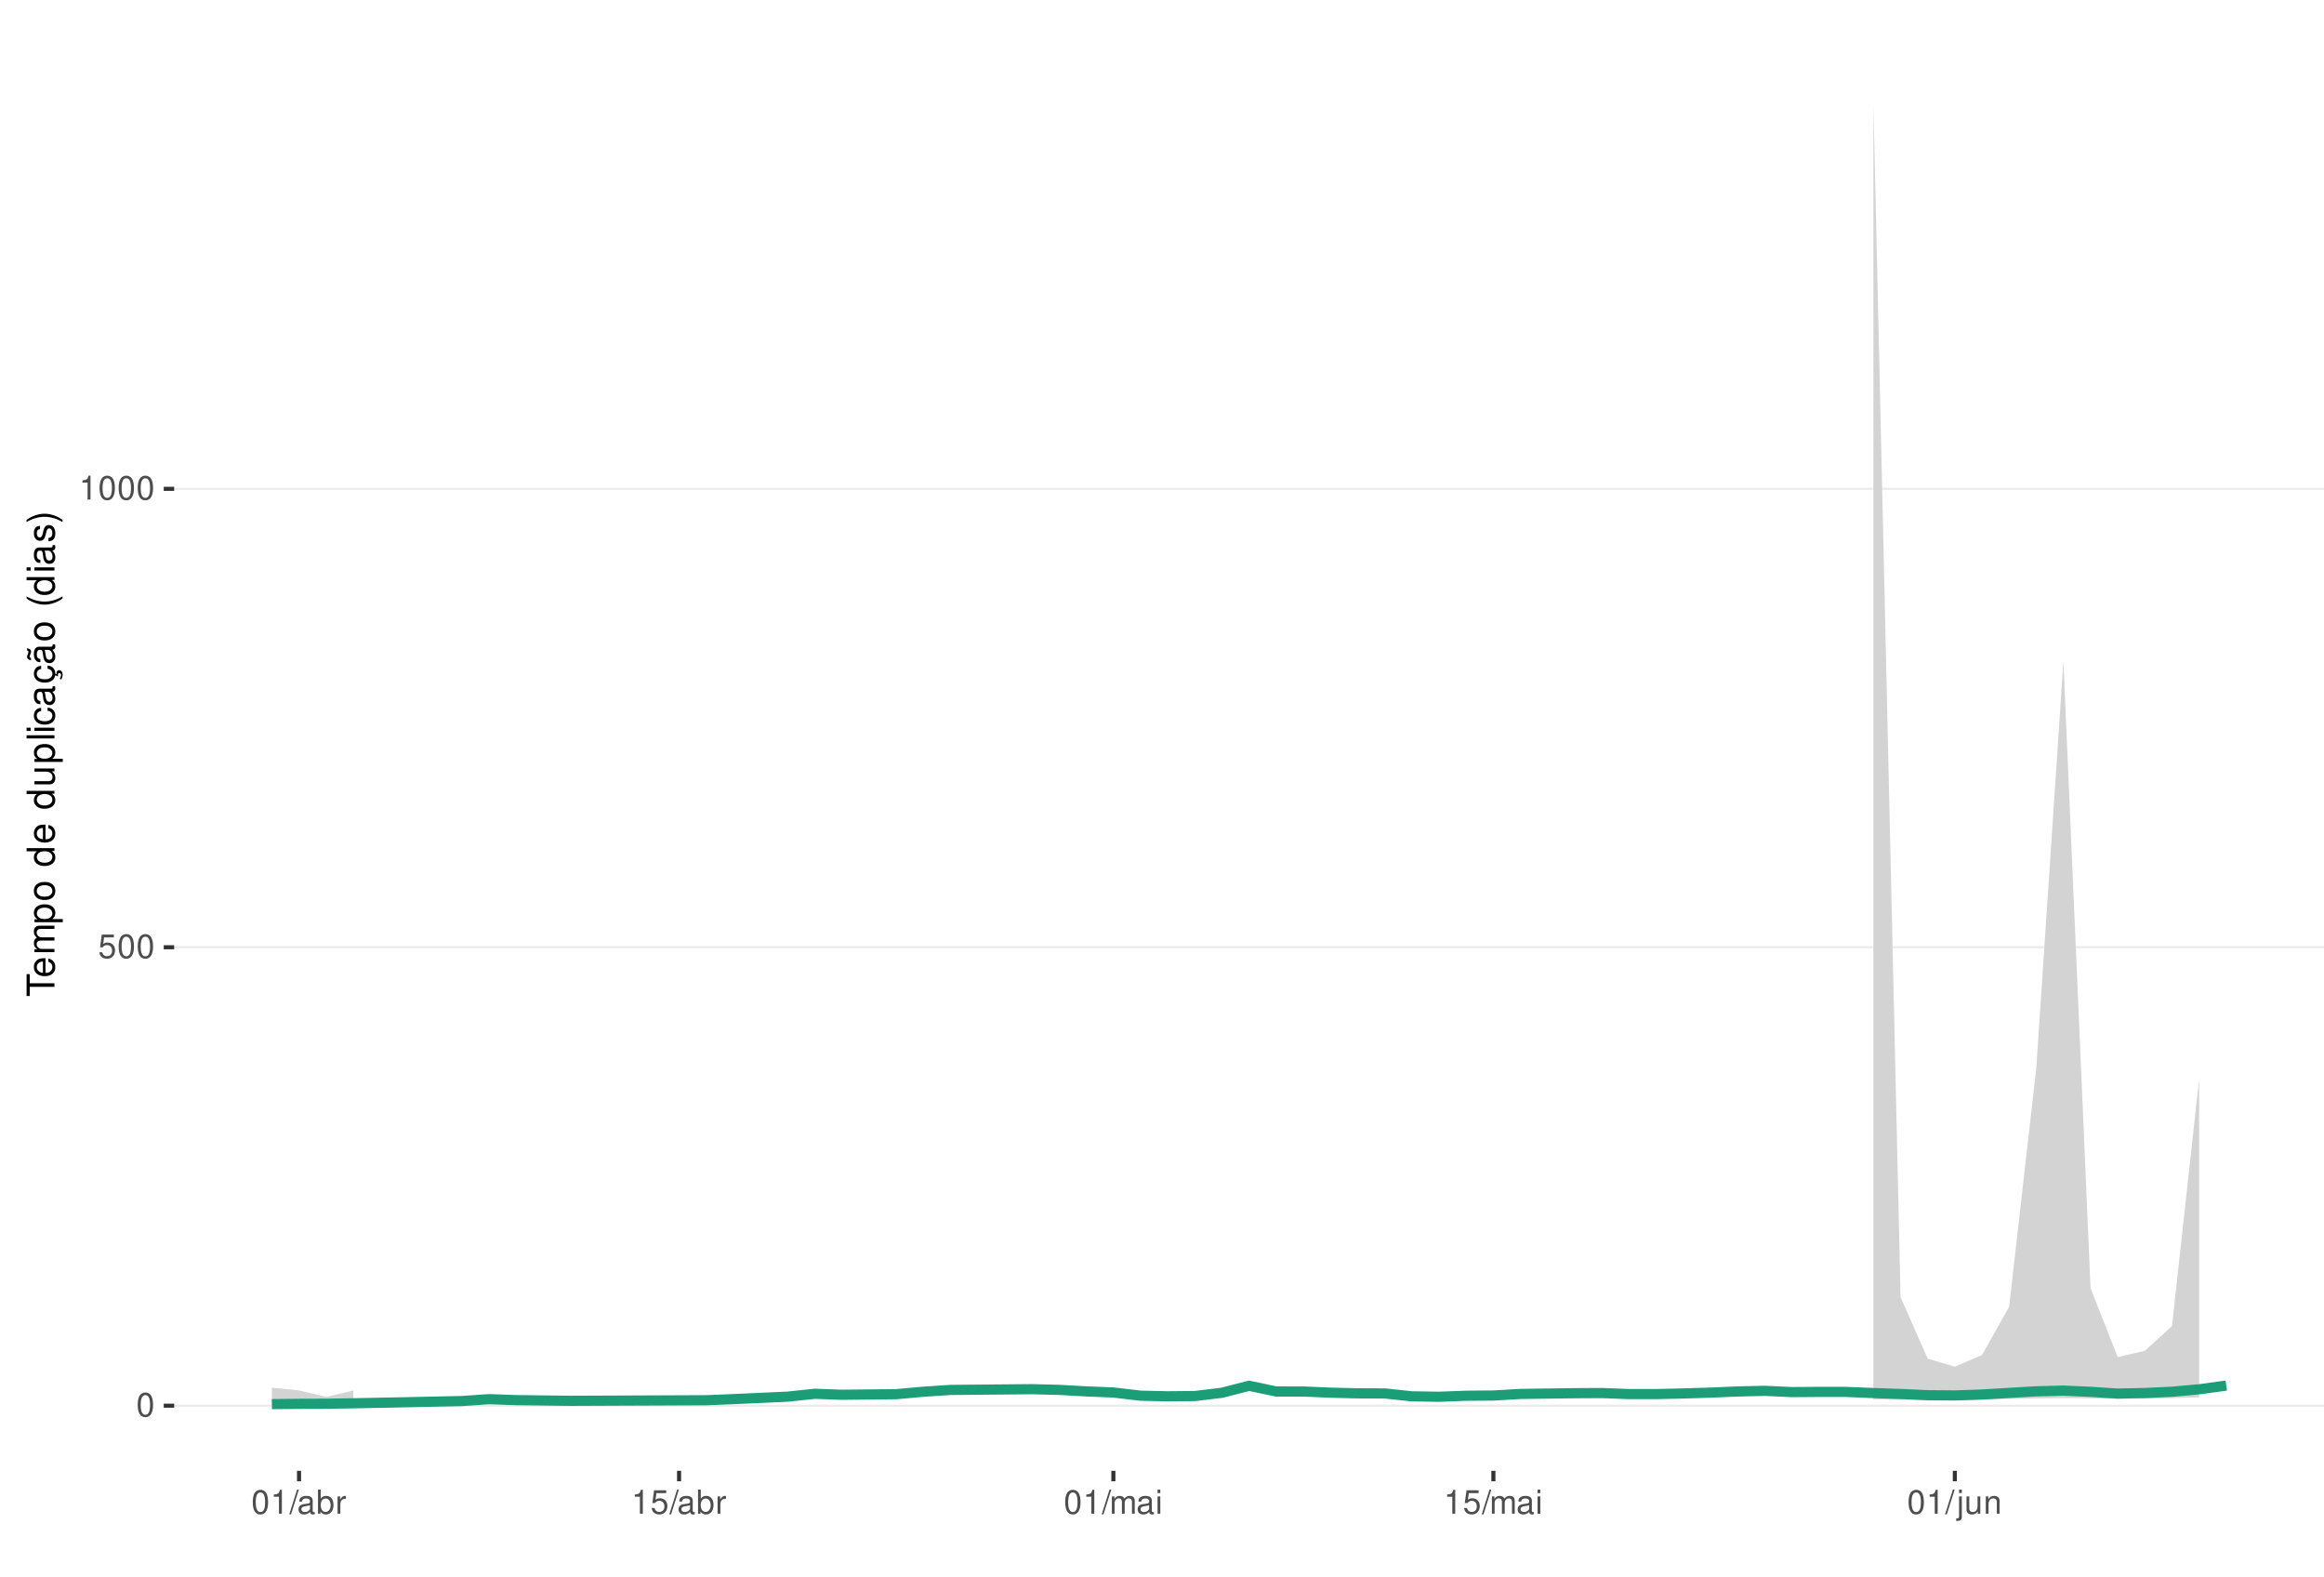
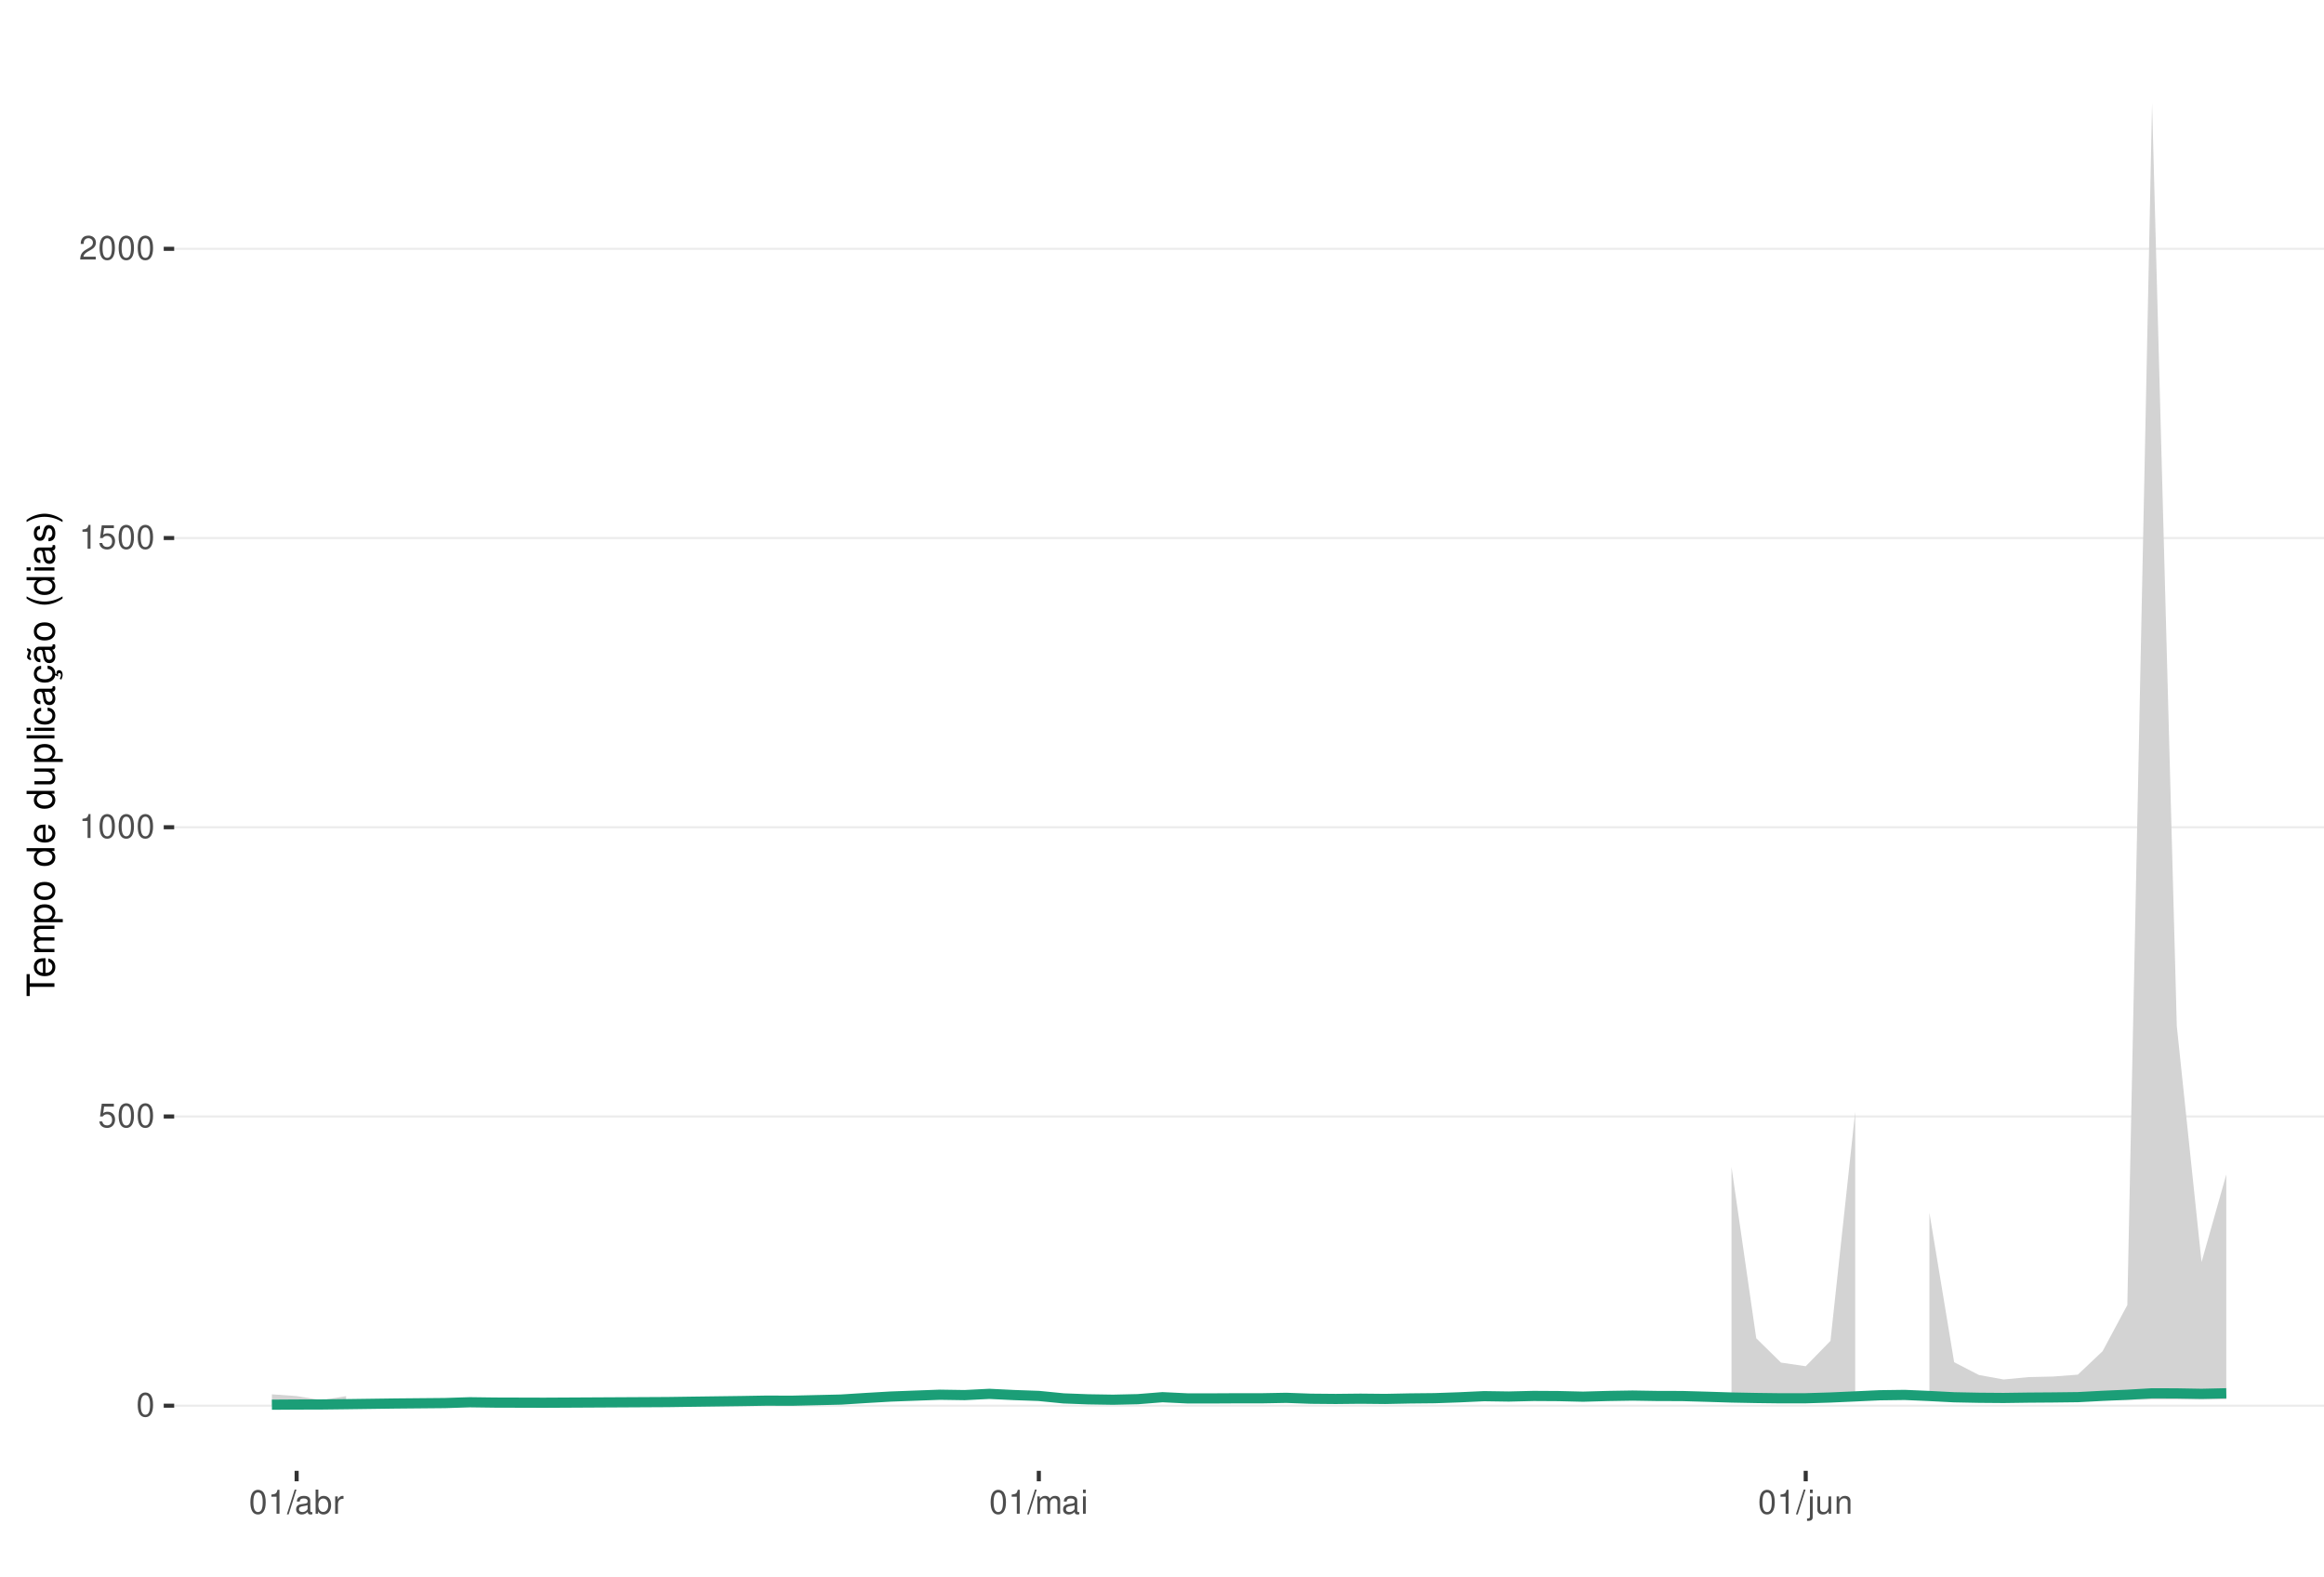
<svg xmlns="http://www.w3.org/2000/svg" xmlns:xlink="http://www.w3.org/1999/xlink" width="609pt" height="413pt" viewBox="0 0 609 413" version="1.1">
  <defs>
    <g>
      <symbol overflow="visible" id="glyph0-0">
        <path style="stroke:none;" d="" />
      </symbol>
      <symbol overflow="visible" id="glyph0-1">
        <path style="stroke:none;" d="M 2.375 -6.266 C 1.812 -6.266 1.297 -6 0.969 -5.578 C 0.578 -5.016 0.375 -4.188 0.375 -3.031 C 0.375 -0.922 1.062 0.203 2.375 0.203 C 3.672 0.203 4.391 -0.922 4.391 -2.984 C 4.391 -4.188 4.203 -5 3.797 -5.578 C 3.469 -6 2.953 -6.266 2.375 -6.266 Z M 2.375 -5.578 C 3.203 -5.578 3.609 -4.75 3.609 -3.047 C 3.609 -1.266 3.219 -0.438 2.359 -0.438 C 1.562 -0.438 1.156 -1.297 1.156 -3.016 C 1.156 -4.75 1.562 -5.578 2.375 -5.578 Z M 2.375 -5.578 " />
      </symbol>
      <symbol overflow="visible" id="glyph0-2">
        <path style="stroke:none;" d="M 4.125 -6.141 L 0.953 -6.141 L 0.5 -2.797 L 1.188 -2.797 C 1.547 -3.219 1.844 -3.375 2.328 -3.375 C 3.156 -3.375 3.656 -2.797 3.656 -1.891 C 3.656 -1.016 3.156 -0.469 2.312 -0.469 C 1.656 -0.469 1.25 -0.812 1.062 -1.5 L 0.297 -1.5 C 0.406 -1 0.5 -0.766 0.672 -0.531 C 1.016 -0.062 1.641 0.203 2.344 0.203 C 3.578 0.203 4.438 -0.703 4.438 -2 C 4.438 -3.219 3.641 -4.047 2.453 -4.047 C 2.031 -4.047 1.672 -3.938 1.328 -3.672 L 1.562 -5.391 L 4.125 -5.391 Z M 4.125 -6.141 " />
      </symbol>
      <symbol overflow="visible" id="glyph0-3">
        <path style="stroke:none;" d="M 2.234 -4.453 L 2.234 0 L 3 0 L 3 -6.266 L 2.5 -6.266 C 2.234 -5.297 2.062 -5.172 0.891 -5.016 L 0.891 -4.453 Z M 2.234 -4.453 " />
      </symbol>
      <symbol overflow="visible" id="glyph0-4">
+         <path style="stroke:none;" d="M 4.375 -0.75 L 1.156 -0.75 C 1.234 -1.266 1.5 -1.594 2.266 -2.062 L 3.125 -2.547 C 3.984 -3.016 4.422 -3.656 4.422 -4.438 C 4.422 -4.953 4.219 -5.438 3.859 -5.781 C 3.484 -6.109 3.031 -6.266 2.453 -6.266 C 1.672 -6.266 1.094 -5.984 0.766 -5.438 C 0.547 -5.109 0.453 -4.719 0.438 -4.094 L 1.188 -4.094 C 1.219 -4.516 1.266 -4.766 1.375 -4.984 C 1.578 -5.359 1.969 -5.594 2.438 -5.594 C 3.125 -5.594 3.641 -5.094 3.641 -4.422 C 3.641 -3.906 3.359 -3.484 2.812 -3.172 L 2.016 -2.703 C 0.734 -1.969 0.359 -1.375 0.297 -0.016 L 4.375 -0.016 Z M 4.375 -0.75 " />
+       </symbol>
+       <symbol overflow="visible" id="glyph0-5">
        <path style="stroke:none;" d="M 1.984 -6.312 L -0.062 0.172 L 0.406 0.172 L 2.453 -6.312 Z M 1.984 -6.312 " />
      </symbol>
-       <symbol overflow="visible" id="glyph0-5">
+       <symbol overflow="visible" id="glyph0-6">
        <path style="stroke:none;" d="M 4.625 -0.422 C 4.547 -0.406 4.516 -0.406 4.469 -0.406 C 4.219 -0.406 4.078 -0.531 4.078 -0.766 L 4.078 -3.422 C 4.078 -4.234 3.5 -4.672 2.375 -4.672 C 1.719 -4.672 1.188 -4.469 0.875 -4.141 C 0.672 -3.906 0.578 -3.641 0.562 -3.188 L 1.297 -3.188 C 1.344 -3.75 1.672 -4 2.359 -4 C 3.016 -4 3.375 -3.75 3.375 -3.328 L 3.375 -3.141 C 3.359 -2.828 3.203 -2.703 2.609 -2.625 C 1.594 -2.5 1.438 -2.469 1.156 -2.359 C 0.625 -2.125 0.359 -1.734 0.359 -1.141 C 0.359 -0.312 0.938 0.203 1.859 0.203 C 2.422 0.203 2.875 0 3.391 -0.469 C 3.438 0 3.672 0.203 4.141 0.203 C 4.297 0.203 4.391 0.188 4.625 0.125 Z M 3.375 -1.422 C 3.375 -1.188 3.297 -1.031 3.078 -0.844 C 2.781 -0.578 2.438 -0.438 2.016 -0.438 C 1.453 -0.438 1.109 -0.703 1.109 -1.156 C 1.109 -1.641 1.422 -1.875 2.203 -1.984 C 2.984 -2.094 3.125 -2.125 3.375 -2.234 Z M 3.375 -1.422 " />
      </symbol>
-       <symbol overflow="visible" id="glyph0-6">
+       <symbol overflow="visible" id="glyph0-7">
        <path style="stroke:none;" d="M 0.469 -6.312 L 0.469 0 L 1.109 0 L 1.109 -0.578 C 1.469 -0.047 1.922 0.203 2.547 0.203 C 3.75 0.203 4.531 -0.781 4.531 -2.281 C 4.531 -3.75 3.797 -4.672 2.594 -4.672 C 1.969 -4.672 1.531 -4.438 1.188 -3.922 L 1.188 -6.312 Z M 2.453 -3.984 C 3.25 -3.984 3.781 -3.297 3.781 -2.203 C 3.781 -1.172 3.234 -0.469 2.453 -0.469 C 1.672 -0.469 1.188 -1.172 1.188 -2.234 C 1.188 -3.297 1.672 -3.984 2.453 -3.984 Z M 2.453 -3.984 " />
      </symbol>
-       <symbol overflow="visible" id="glyph0-7">
+       <symbol overflow="visible" id="glyph0-8">
        <path style="stroke:none;" d="M 0.594 -4.531 L 0.594 0 L 1.328 0 L 1.328 -2.359 C 1.328 -3.438 1.781 -3.938 2.781 -3.906 L 2.781 -4.641 C 2.656 -4.656 2.594 -4.672 2.5 -4.672 C 2.031 -4.672 1.672 -4.391 1.266 -3.719 L 1.266 -4.531 Z M 0.594 -4.531 " />
      </symbol>
-       <symbol overflow="visible" id="glyph0-8">
+       <symbol overflow="visible" id="glyph0-9">
        <path style="stroke:none;" d="M 0.609 -4.531 L 0.609 0 L 1.328 0 L 1.328 -2.844 C 1.328 -3.5 1.812 -4.031 2.391 -4.031 C 2.938 -4.031 3.234 -3.703 3.234 -3.125 L 3.234 0 L 3.969 0 L 3.969 -2.844 C 3.969 -3.5 4.438 -4.031 5.031 -4.031 C 5.562 -4.031 5.875 -3.703 5.875 -3.125 L 5.875 0 L 6.594 0 L 6.594 -3.406 C 6.594 -4.219 6.125 -4.672 5.281 -4.672 C 4.672 -4.672 4.312 -4.484 3.891 -3.969 C 3.625 -4.453 3.25 -4.672 2.672 -4.672 C 2.062 -4.672 1.656 -4.438 1.266 -3.891 L 1.266 -4.531 Z M 0.609 -4.531 " />
      </symbol>
-       <symbol overflow="visible" id="glyph0-9">
+       <symbol overflow="visible" id="glyph0-10">
        <path style="stroke:none;" d="M 1.297 -4.531 L 0.578 -4.531 L 0.578 0 L 1.297 0 Z M 1.297 -6.312 L 0.578 -6.312 L 0.578 -5.406 L 1.297 -5.406 Z M 1.297 -6.312 " />
      </symbol>
-       <symbol overflow="visible" id="glyph0-10">
+       <symbol overflow="visible" id="glyph0-11">
        <path style="stroke:none;" d="M 0.609 -4.531 L 0.609 0.656 C 0.609 1.109 0.469 1.25 0.016 1.25 C -0.031 1.25 -0.062 1.25 -0.156 1.25 L -0.156 1.859 C -0.062 1.875 -0.031 1.891 0.094 1.891 C 0.906 1.891 1.328 1.562 1.328 0.938 L 1.328 -4.531 Z M 1.328 -6.312 L 0.609 -6.312 L 0.609 -5.406 L 1.328 -5.406 Z M 1.328 -6.312 " />
      </symbol>
-       <symbol overflow="visible" id="glyph0-11">
+       <symbol overflow="visible" id="glyph0-12">
        <path style="stroke:none;" d="M 4.172 0 L 4.172 -4.531 L 3.453 -4.531 L 3.453 -1.969 C 3.453 -1.031 2.969 -0.438 2.219 -0.438 C 1.641 -0.438 1.281 -0.781 1.281 -1.328 L 1.281 -4.531 L 0.562 -4.531 L 0.562 -1.031 C 0.562 -0.281 1.125 0.203 2.016 0.203 C 2.672 0.203 3.094 -0.031 3.516 -0.625 L 3.516 0 Z M 4.172 0 " />
      </symbol>
-       <symbol overflow="visible" id="glyph0-12">
+       <symbol overflow="visible" id="glyph0-13">
        <path style="stroke:none;" d="M 0.609 -4.531 L 0.609 0 L 1.328 0 L 1.328 -2.5 C 1.328 -3.422 1.812 -4.031 2.562 -4.031 C 3.141 -4.031 3.5 -3.688 3.5 -3.141 L 3.5 0 L 4.219 0 L 4.219 -3.422 C 4.219 -4.188 3.656 -4.672 2.781 -4.672 C 2.109 -4.672 1.672 -4.406 1.266 -3.781 L 1.266 -4.531 Z M 0.609 -4.531 " />
      </symbol>
      <symbol overflow="visible" id="glyph1-0">
        <path style="stroke:none;" d="" />
      </symbol>
      <symbol overflow="visible" id="glyph1-1">
        <path style="stroke:none;" d="M -6.469 -3.547 L -6.469 -5.938 L -7.297 -5.938 L -7.297 -0.203 L -6.469 -0.203 L -6.469 -2.609 L 0 -2.609 L 0 -3.547 Z M -6.469 -3.547 " />
      </symbol>
      <symbol overflow="visible" id="glyph1-2">
        <path style="stroke:none;" d="M -2.344 -5.125 C -3.141 -5.125 -3.625 -5.062 -4.016 -4.922 C -4.875 -4.578 -5.391 -3.781 -5.391 -2.797 C -5.391 -1.344 -4.281 -0.406 -2.547 -0.406 C -0.812 -0.406 0.234 -1.297 0.234 -2.781 C 0.234 -3.984 -0.453 -4.812 -1.594 -5.016 L -1.594 -4.188 C -0.906 -3.953 -0.547 -3.484 -0.547 -2.812 C -0.547 -2.281 -0.781 -1.828 -1.219 -1.547 C -1.516 -1.344 -1.812 -1.281 -2.344 -1.266 Z M -3.016 -1.297 C -3.984 -1.359 -4.625 -1.953 -4.625 -2.797 C -4.625 -3.641 -3.953 -4.234 -3.016 -4.234 Z M -3.016 -1.297 " />
      </symbol>
      <symbol overflow="visible" id="glyph1-3">
        <path style="stroke:none;" d="M -5.234 -0.703 L 0 -0.703 L 0 -1.547 L -3.297 -1.547 C -4.047 -1.547 -4.656 -2.094 -4.656 -2.766 C -4.656 -3.391 -4.281 -3.734 -3.609 -3.734 L 0 -3.734 L 0 -4.578 L -3.297 -4.578 C -4.047 -4.578 -4.656 -5.125 -4.656 -5.812 C -4.656 -6.422 -4.266 -6.781 -3.609 -6.781 L 0 -6.781 L 0 -7.625 L -3.938 -7.625 C -4.875 -7.625 -5.391 -7.078 -5.391 -6.094 C -5.391 -5.406 -5.188 -4.984 -4.594 -4.484 C -5.156 -4.188 -5.391 -3.766 -5.391 -3.078 C -5.391 -2.375 -5.125 -1.906 -4.5 -1.469 L -5.234 -1.469 Z M -5.234 -0.703 " />
      </symbol>
      <symbol overflow="visible" id="glyph1-4">
        <path style="stroke:none;" d="M 2.188 -0.547 L 2.188 -1.375 L -0.547 -1.375 C -0.016 -1.812 0.234 -2.312 0.234 -2.984 C 0.234 -4.344 -0.859 -5.234 -2.531 -5.234 C -4.297 -5.234 -5.391 -4.375 -5.391 -2.984 C -5.391 -2.266 -5.062 -1.703 -4.453 -1.312 L -5.234 -1.312 L -5.234 -0.547 Z M -4.609 -2.844 C -4.609 -3.766 -3.797 -4.359 -2.547 -4.359 C -1.359 -4.359 -0.547 -3.75 -0.547 -2.844 C -0.547 -1.953 -1.344 -1.375 -2.578 -1.375 C -3.812 -1.375 -4.609 -1.953 -4.609 -2.844 Z M -4.609 -2.844 " />
      </symbol>
      <symbol overflow="visible" id="glyph1-5">
        <path style="stroke:none;" d="M -5.391 -2.719 C -5.391 -1.234 -4.344 -0.359 -2.578 -0.359 C -0.812 -0.359 0.234 -1.234 0.234 -2.734 C 0.234 -4.203 -0.812 -5.094 -2.547 -5.094 C -4.359 -5.094 -5.391 -4.234 -5.391 -2.719 Z M -4.625 -2.734 C -4.625 -3.672 -3.844 -4.234 -2.547 -4.234 C -1.312 -4.234 -0.547 -3.656 -0.547 -2.734 C -0.547 -1.797 -1.312 -1.234 -2.578 -1.234 C -3.844 -1.234 -4.625 -1.797 -4.625 -2.734 Z M -4.625 -2.734 " />
      </symbol>
      <symbol overflow="visible" id="glyph1-6">
        <path style="stroke:none;" d="" />
      </symbol>
      <symbol overflow="visible" id="glyph1-7">
        <path style="stroke:none;" d="M -7.297 -4.953 L -7.297 -4.125 L -4.578 -4.125 C -5.109 -3.766 -5.391 -3.203 -5.391 -2.516 C -5.391 -1.156 -4.297 -0.266 -2.625 -0.266 C -0.859 -0.266 0.234 -1.125 0.234 -2.547 C 0.234 -3.266 -0.047 -3.766 -0.688 -4.203 L 0 -4.203 L 0 -4.953 Z M -4.609 -2.656 C -4.609 -3.547 -3.812 -4.125 -2.562 -4.125 C -1.344 -4.125 -0.547 -3.547 -0.547 -2.656 C -0.547 -1.734 -1.359 -1.125 -2.578 -1.125 C -3.797 -1.125 -4.609 -1.734 -4.609 -2.656 Z M -4.609 -2.656 " />
      </symbol>
      <symbol overflow="visible" id="glyph1-8">
        <path style="stroke:none;" d="M 0 -4.812 L -5.234 -4.812 L -5.234 -3.984 L -2.266 -3.984 C -1.203 -3.984 -0.5 -3.438 -0.5 -2.562 C -0.5 -1.906 -0.906 -1.484 -1.531 -1.484 L -5.234 -1.484 L -5.234 -0.656 L -1.203 -0.656 C -0.328 -0.656 0.234 -1.297 0.234 -2.312 C 0.234 -3.094 -0.047 -3.578 -0.734 -4.062 L 0 -4.062 Z M 0 -4.812 " />
      </symbol>
      <symbol overflow="visible" id="glyph1-9">
        <path style="stroke:none;" d="M -7.297 -1.516 L -7.297 -0.688 L 0 -0.688 L 0 -1.516 Z M -7.297 -1.516 " />
      </symbol>
      <symbol overflow="visible" id="glyph1-10">
        <path style="stroke:none;" d="M -5.234 -1.5 L -5.234 -0.672 L 0 -0.672 L 0 -1.5 Z M -7.297 -1.5 L -7.297 -0.656 L -6.234 -0.656 L -6.234 -1.5 Z M -7.297 -1.5 " />
      </symbol>
      <symbol overflow="visible" id="glyph1-11">
        <path style="stroke:none;" d="M -3.484 -4.703 C -3.984 -4.672 -4.312 -4.562 -4.609 -4.359 C -5.094 -4 -5.391 -3.375 -5.391 -2.641 C -5.391 -1.219 -4.266 -0.312 -2.531 -0.312 C -0.844 -0.312 0.234 -1.203 0.234 -2.625 C 0.234 -3.875 -0.516 -4.672 -1.797 -4.766 L -1.797 -3.938 C -0.953 -3.797 -0.547 -3.359 -0.547 -2.656 C -0.547 -1.734 -1.297 -1.188 -2.531 -1.188 C -3.844 -1.188 -4.625 -1.719 -4.625 -2.625 C -4.625 -3.328 -4.203 -3.766 -3.484 -3.875 Z M -3.484 -4.703 " />
      </symbol>
      <symbol overflow="visible" id="glyph1-12">
        <path style="stroke:none;" d="M -0.484 -5.344 C -0.469 -5.266 -0.469 -5.219 -0.469 -5.172 C -0.469 -4.875 -0.625 -4.719 -0.875 -4.719 L -3.953 -4.719 C -4.891 -4.719 -5.391 -4.047 -5.391 -2.75 C -5.391 -1.984 -5.172 -1.375 -4.781 -1.016 C -4.516 -0.766 -4.203 -0.672 -3.688 -0.656 L -3.688 -1.484 C -4.328 -1.562 -4.625 -1.938 -4.625 -2.719 C -4.625 -3.484 -4.344 -3.891 -3.844 -3.891 L -3.625 -3.891 C -3.266 -3.875 -3.125 -3.703 -3.047 -3.016 C -2.891 -1.844 -2.844 -1.656 -2.719 -1.344 C -2.453 -0.734 -2 -0.422 -1.312 -0.422 C -0.375 -0.422 0.234 -1.078 0.234 -2.141 C 0.234 -2.797 0 -3.328 -0.547 -3.922 C 0 -3.984 0.234 -4.234 0.234 -4.781 C 0.234 -4.953 0.203 -5.062 0.141 -5.344 Z M -1.656 -3.891 C -1.375 -3.891 -1.203 -3.812 -0.969 -3.562 C -0.656 -3.219 -0.5 -2.812 -0.5 -2.312 C -0.5 -1.672 -0.812 -1.297 -1.344 -1.297 C -1.891 -1.297 -2.172 -1.656 -2.297 -2.547 C -2.422 -3.438 -2.453 -3.609 -2.594 -3.891 Z M -1.656 -3.891 " />
      </symbol>
      <symbol overflow="visible" id="glyph1-13">
        <path style="stroke:none;" d="M 0.234 -2.641 C 0.234 -3.875 -0.547 -4.703 -1.797 -4.766 L -1.797 -3.938 C -0.953 -3.797 -0.531 -3.359 -0.531 -2.656 C -0.531 -1.734 -1.281 -1.188 -2.516 -1.188 C -3.844 -1.188 -4.625 -1.719 -4.625 -2.625 C -4.625 -3.328 -4.203 -3.766 -3.484 -3.875 L -3.484 -4.703 C -3.984 -4.672 -4.312 -4.562 -4.609 -4.359 C -5.094 -4 -5.391 -3.375 -5.391 -2.641 C -5.391 -1.219 -4.266 -0.312 -2.531 -0.312 C -1.469 -0.312 -0.625 -0.672 -0.156 -1.312 C 0.047 -1.594 0.125 -1.812 0.203 -2.25 L 0.922 -1.938 L 0.984 -2.062 C 0.938 -2.188 0.906 -2.25 0.906 -2.375 C 0.906 -2.656 1.047 -2.828 1.281 -2.828 C 1.547 -2.828 1.734 -2.594 1.734 -2.297 C 1.734 -2.031 1.672 -1.844 1.438 -1.406 L 1.406 -1.312 L 1.812 -1.094 C 2.078 -1.75 2.141 -1.953 2.141 -2.344 C 2.141 -3.109 1.781 -3.578 1.203 -3.578 C 0.781 -3.578 0.547 -3.297 0.547 -2.797 C 0.547 -2.703 0.547 -2.641 0.562 -2.516 Z M 0.234 -2.641 " />
      </symbol>
      <symbol overflow="visible" id="glyph1-14">
        <path style="stroke:none;" d="M -0.484 -5.344 C -0.469 -5.266 -0.469 -5.219 -0.469 -5.172 C -0.469 -4.875 -0.625 -4.719 -0.875 -4.719 L -3.953 -4.719 C -4.891 -4.719 -5.391 -4.047 -5.391 -2.75 C -5.391 -1.984 -5.172 -1.375 -4.781 -1.016 C -4.516 -0.766 -4.203 -0.672 -3.688 -0.656 L -3.688 -1.484 C -4.328 -1.562 -4.625 -1.938 -4.625 -2.719 C -4.625 -3.484 -4.344 -3.891 -3.844 -3.891 L -3.625 -3.891 C -3.266 -3.875 -3.125 -3.703 -3.047 -3.016 C -2.891 -1.844 -2.844 -1.656 -2.719 -1.344 C -2.453 -0.734 -2 -0.422 -1.312 -0.422 C -0.375 -0.422 0.234 -1.078 0.234 -2.141 C 0.234 -2.797 0 -3.328 -0.547 -3.922 C 0 -3.984 0.234 -4.234 0.234 -4.781 C 0.234 -4.953 0.203 -5.062 0.141 -5.344 Z M -1.656 -3.891 C -1.375 -3.891 -1.203 -3.812 -0.969 -3.562 C -0.656 -3.219 -0.5 -2.812 -0.5 -2.312 C -0.5 -1.672 -0.812 -1.297 -1.344 -1.297 C -1.891 -1.297 -2.172 -1.656 -2.297 -2.547 C -2.422 -3.438 -2.453 -3.609 -2.594 -3.891 Z M -7.172 -3.75 C -6.922 -3.672 -6.812 -3.547 -6.812 -3.375 C -6.812 -3.25 -6.875 -2.984 -6.984 -2.734 C -7.156 -2.312 -7.172 -2.25 -7.172 -2.047 C -7.172 -1.594 -6.797 -1.297 -6.141 -1.188 L -6.141 -1.766 C -6.375 -1.812 -6.5 -1.938 -6.5 -2.094 C -6.5 -2.203 -6.469 -2.344 -6.375 -2.578 C -6.156 -3.156 -6.125 -3.234 -6.125 -3.438 C -6.125 -3.922 -6.484 -4.219 -7.172 -4.312 Z M -7.172 -3.75 " />
      </symbol>
      <symbol overflow="visible" id="glyph1-15">
        <path style="stroke:none;" d="M -7.297 -2.359 C -5.984 -1.359 -4.156 -0.734 -2.594 -0.734 C -1.016 -0.734 0.812 -1.359 2.125 -2.359 L 2.125 -2.906 C 0.688 -2.031 -0.984 -1.547 -2.594 -1.547 C -4.188 -1.547 -5.875 -2.031 -7.297 -2.906 Z M -7.297 -2.359 " />
      </symbol>
      <symbol overflow="visible" id="glyph1-16">
        <path style="stroke:none;" d="M -3.781 -4.375 C -4.812 -4.375 -5.391 -3.688 -5.391 -2.484 C -5.391 -1.266 -4.766 -0.469 -3.797 -0.469 C -2.969 -0.469 -2.578 -0.891 -2.281 -2.125 L -2.094 -2.906 C -1.953 -3.484 -1.734 -3.719 -1.375 -3.719 C -0.875 -3.719 -0.547 -3.234 -0.547 -2.5 C -0.547 -2.047 -0.672 -1.672 -0.891 -1.453 C -1.047 -1.328 -1.188 -1.266 -1.562 -1.219 L -1.562 -0.344 C -0.344 -0.375 0.234 -1.062 0.234 -2.438 C 0.234 -3.75 -0.422 -4.594 -1.438 -4.594 C -2.203 -4.594 -2.641 -4.156 -2.891 -3.109 L -3.078 -2.312 C -3.234 -1.625 -3.453 -1.344 -3.828 -1.344 C -4.312 -1.344 -4.625 -1.766 -4.625 -2.453 C -4.625 -3.125 -4.328 -3.484 -3.781 -3.5 Z M -3.781 -4.375 " />
      </symbol>
      <symbol overflow="visible" id="glyph1-17">
        <path style="stroke:none;" d="M 2.125 -0.938 C 0.812 -1.938 -1.016 -2.562 -2.578 -2.562 C -4.156 -2.562 -5.984 -1.938 -7.297 -0.938 L -7.297 -0.375 C -5.859 -1.266 -4.188 -1.75 -2.578 -1.75 C -0.984 -1.75 0.703 -1.266 2.125 -0.375 Z M 2.125 -0.938 " />
      </symbol>
    </g>
    <clipPath id="clip1">
      <path d="M 45.645 9.961 L 609 9.961 L 609 385.328 L 45.645 385.328 Z M 45.645 9.961 " />
    </clipPath>
    <clipPath id="clip2">
      <path d="M 45.645 368 L 609 368 L 609 369 L 45.645 369 Z M 45.645 368 " />
    </clipPath>
    <clipPath id="clip3">
-       <path d="M 45.645 247 L 609 247 L 609 249 L 45.645 249 Z M 45.645 247 " />
+       <path d="M 45.645 292 L 609 292 L 609 293 L 45.645 293 Z M 45.645 292 " />
    </clipPath>
    <clipPath id="clip4">
-       <path d="M 45.645 127 L 609 127 L 609 129 L 45.645 129 Z M 45.645 127 " />
+       <path d="M 45.645 216 L 609 216 L 609 217 L 45.645 217 Z M 45.645 216 " />
+     </clipPath>
+     <clipPath id="clip5">
+       <path d="M 45.645 140 L 609 140 L 609 142 L 45.645 142 Z M 45.645 140 " />
+     </clipPath>
+     <clipPath id="clip6">
+       <path d="M 45.645 64 L 609 64 L 609 66 L 45.645 66 Z M 45.645 64 " />
    </clipPath>
  </defs>
  <g id="surface344">
    <rect x="0" y="0" width="609" height="413" style="fill:rgb(100%,100%,100%);fill-opacity:1;stroke:none;" />
    <rect x="0" y="0" width="609" height="413" style="fill:rgb(100%,100%,100%);fill-opacity:1;stroke:none;" />
    <path style="fill:none;stroke-width:1.067;stroke-linecap:round;stroke-linejoin:round;stroke:rgb(100%,100%,100%);stroke-opacity:1;stroke-miterlimit:10;" d="M 0 413 L 609 413 L 609 0 L 0 0 Z M 0 413 " />
    <g clip-path="url(#clip1)" clip-rule="nonzero">
      <path style=" stroke:none;fill-rule:nonzero;fill:rgb(100%,100%,100%);fill-opacity:1;" d="M 45.645 385.328 L 609 385.328 L 609 9.961 L 45.645 9.961 Z M 45.645 385.328 " />
    </g>
    <g clip-path="url(#clip2)" clip-rule="nonzero">
      <path style="fill:none;stroke-width:0.533;stroke-linecap:butt;stroke-linejoin:round;stroke:rgb(92.157%,92.157%,92.157%);stroke-opacity:1;stroke-miterlimit:10;" d="M 45.645 368.266 L 609 368.266 " />
    </g>
    <g clip-path="url(#clip3)" clip-rule="nonzero">
-       <path style="fill:none;stroke-width:0.533;stroke-linecap:butt;stroke-linejoin:round;stroke:rgb(92.157%,92.157%,92.157%);stroke-opacity:1;stroke-miterlimit:10;" d="M 45.645 248.168 L 609 248.168 " />
+       <path style="fill:none;stroke-width:0.533;stroke-linecap:butt;stroke-linejoin:round;stroke:rgb(92.157%,92.157%,92.157%);stroke-opacity:1;stroke-miterlimit:10;" d="M 45.645 292.496 L 609 292.496 " />
    </g>
    <g clip-path="url(#clip4)" clip-rule="nonzero">
-       <path style="fill:none;stroke-width:0.533;stroke-linecap:butt;stroke-linejoin:round;stroke:rgb(92.157%,92.157%,92.157%);stroke-opacity:1;stroke-miterlimit:10;" d="M 45.645 128.07 L 609 128.07 " />
-     </g>
-     <path style=" stroke:none;fill-rule:nonzero;fill:rgb(82.745%,82.745%,82.745%);fill-opacity:1;" d="M 71.254 363.539 L 78.363 364.266 L 85.477 365.953 L 92.59 364.293 L 92.59 367.93 L 85.477 367.988 L 78.363 368.02 L 71.254 368.062 Z M 71.254 363.539 " />
-     <path style=" stroke:none;fill-rule:nonzero;fill:rgb(82.745%,82.745%,82.745%);fill-opacity:1;" d="M 490.922 27.023 L 498.035 339.82 L 505.148 355.949 L 512.262 358.051 L 519.375 354.977 L 526.488 342.367 L 533.602 279.863 L 540.715 173.203 L 547.828 337.477 L 554.941 355.539 L 562.055 353.887 L 569.168 347.406 L 576.281 282.738 L 576.281 366.062 L 569.168 366.266 L 562.055 366.387 L 554.941 366.457 L 547.828 366.336 L 540.715 366.273 L 533.602 366.34 L 526.488 366.477 L 519.375 366.625 L 512.262 366.723 L 505.148 366.723 L 498.035 366.648 L 490.922 366.605 Z M 490.922 27.023 " />
-     <path style="fill:none;stroke-width:2.667;stroke-linecap:butt;stroke-linejoin:round;stroke:rgb(10.588%,61.961%,46.667%);stroke-opacity:1;stroke-miterlimit:10;" d="M 71.254 367.852 L 78.363 367.781 L 85.477 367.758 L 92.59 367.637 L 106.816 367.355 L 121.043 367.047 L 128.156 366.559 L 135.27 366.805 L 149.496 366.988 L 185.062 366.836 L 192.176 366.543 L 206.402 365.898 L 213.512 365.145 L 220.625 365.406 L 234.852 365.25 L 241.965 364.605 L 249.078 364.137 L 270.418 363.941 L 277.531 364.121 L 284.645 364.52 L 291.758 364.805 L 298.871 365.648 L 305.984 365.805 L 313.098 365.738 L 320.211 364.879 L 327.324 363.051 L 334.438 364.547 L 341.547 364.551 L 348.66 364.852 L 355.773 365.031 L 362.887 365.059 L 370 365.816 L 377.113 365.926 L 384.227 365.656 L 391.34 365.602 L 398.453 365.184 L 405.566 365.09 L 412.68 364.992 L 419.793 364.953 L 426.906 365.227 L 434.02 365.223 L 441.133 365.062 L 448.246 364.836 L 455.359 364.539 L 462.473 364.371 L 469.582 364.703 L 476.695 364.652 L 483.809 364.656 L 490.922 364.953 L 498.035 365.199 L 505.148 365.523 L 512.262 365.582 L 519.375 365.344 L 526.488 364.918 L 533.602 364.496 L 540.715 364.316 L 547.828 364.629 L 554.941 365.094 L 562.055 364.941 L 569.168 364.613 L 576.281 363.969 L 583.395 362.996 " />
+       <path style="fill:none;stroke-width:0.533;stroke-linecap:butt;stroke-linejoin:round;stroke:rgb(92.157%,92.157%,92.157%);stroke-opacity:1;stroke-miterlimit:10;" d="M 45.645 216.727 L 609 216.727 " />
+     </g>
+     <g clip-path="url(#clip5)" clip-rule="nonzero">
+       <path style="fill:none;stroke-width:0.533;stroke-linecap:butt;stroke-linejoin:round;stroke:rgb(92.157%,92.157%,92.157%);stroke-opacity:1;stroke-miterlimit:10;" d="M 45.645 140.957 L 609 140.957 " />
+     </g>
+     <g clip-path="url(#clip6)" clip-rule="nonzero">
+       <path style="fill:none;stroke-width:0.533;stroke-linecap:butt;stroke-linejoin:round;stroke:rgb(92.157%,92.157%,92.157%);stroke-opacity:1;stroke-miterlimit:10;" d="M 45.645 65.188 L 609 65.188 " />
+     </g>
+     <path style=" stroke:none;fill-rule:nonzero;fill:rgb(82.745%,82.745%,82.745%);fill-opacity:1;" d="M 71.254 365.285 L 77.734 365.742 L 84.219 366.809 L 90.699 365.758 L 90.699 368.055 L 84.219 368.09 L 77.734 368.109 L 71.254 368.137 Z M 71.254 365.285 " />
+     <path style=" stroke:none;fill-rule:nonzero;fill:rgb(82.745%,82.745%,82.745%);fill-opacity:1;" d="M 453.738 305.738 L 460.219 350.602 L 466.703 356.973 L 473.184 357.93 L 479.668 351.289 L 486.152 291.246 L 486.152 367.031 L 479.668 367.121 L 473.184 367.195 L 466.703 367.211 L 460.219 367.199 L 453.738 367.18 Z M 453.738 305.738 " />
+     <path style=" stroke:none;fill-rule:nonzero;fill:rgb(82.745%,82.745%,82.745%);fill-opacity:1;" d="M 505.598 317.723 L 512.082 356.879 L 518.566 360.223 L 525.047 361.395 L 531.531 360.777 L 538.012 360.625 L 544.496 360.133 L 550.98 353.988 L 557.461 341.902 L 563.945 27.023 L 570.426 268.805 L 576.91 330.648 L 583.395 307.684 L 583.395 366.594 L 576.91 366.648 L 570.426 366.629 L 563.945 366.637 L 557.461 366.75 L 550.98 366.848 L 544.496 366.969 L 538.012 367.008 L 531.531 367.039 L 525.047 367.078 L 518.566 367.074 L 512.082 367.047 L 505.598 366.965 Z M 505.598 317.723 " />
+     <path style="fill:none;stroke-width:2.667;stroke-linecap:butt;stroke-linejoin:round;stroke:rgb(10.588%,61.961%,46.667%);stroke-opacity:1;stroke-miterlimit:10;" d="M 71.254 368.004 L 77.734 367.961 L 84.219 367.945 L 90.699 367.867 L 103.668 367.691 L 116.633 367.574 L 123.113 367.367 L 129.598 367.453 L 142.562 367.492 L 174.977 367.316 L 181.461 367.223 L 194.426 367.051 L 200.906 366.941 L 207.391 366.965 L 220.355 366.664 L 226.84 366.254 L 233.32 365.875 L 246.289 365.391 L 252.77 365.492 L 259.254 365.164 L 265.734 365.48 L 272.219 365.711 L 278.703 366.352 L 285.184 366.598 L 291.668 366.703 L 298.148 366.555 L 304.633 366.039 L 311.117 366.352 L 317.598 366.359 L 324.082 366.324 L 330.562 366.328 L 337.047 366.207 L 343.531 366.441 L 350.012 366.5 L 356.496 366.43 L 362.977 366.496 L 369.461 366.363 L 375.945 366.297 L 382.426 366.07 L 388.91 365.77 L 395.391 365.867 L 401.875 365.711 L 408.359 365.75 L 414.84 365.906 L 421.324 365.723 L 427.805 365.617 L 434.289 365.723 L 440.77 365.738 L 447.254 365.922 L 453.738 366.125 L 460.219 366.25 L 466.703 366.332 L 473.184 366.32 L 479.668 366.121 L 486.152 365.832 L 492.633 365.531 L 499.117 365.445 L 505.598 365.727 L 512.082 366.062 L 518.566 366.191 L 525.047 366.242 L 531.531 366.152 L 538.012 366.105 L 544.496 366.027 L 550.98 365.684 L 557.461 365.402 L 563.945 365.02 L 570.426 365.043 L 576.91 365.16 L 583.395 365.012 " />
    <g style="fill:rgb(30.196%,30.196%,30.196%);fill-opacity:1;">
      <use xlink:href="#glyph0-1" x="35.715" y="371.071" />
    </g>
    <g style="fill:rgb(30.196%,30.196%,30.196%);fill-opacity:1;">
-       <use xlink:href="#glyph0-2" x="25.715" y="250.974" />
-       <use xlink:href="#glyph0-1" x="30.715" y="250.974" />
-       <use xlink:href="#glyph0-1" x="35.715" y="250.974" />
-     </g>
-     <g style="fill:rgb(30.196%,30.196%,30.196%);fill-opacity:1;">
-       <use xlink:href="#glyph0-3" x="20.715" y="130.876" />
-       <use xlink:href="#glyph0-1" x="25.715" y="130.876" />
-       <use xlink:href="#glyph0-1" x="30.715" y="130.876" />
-       <use xlink:href="#glyph0-1" x="35.715" y="130.876" />
+       <use xlink:href="#glyph0-2" x="25.715" y="295.302" />
+       <use xlink:href="#glyph0-1" x="30.715" y="295.302" />
+       <use xlink:href="#glyph0-1" x="35.715" y="295.302" />
+     </g>
+     <g style="fill:rgb(30.196%,30.196%,30.196%);fill-opacity:1;">
+       <use xlink:href="#glyph0-3" x="20.715" y="219.532" />
+       <use xlink:href="#glyph0-1" x="25.715" y="219.532" />
+       <use xlink:href="#glyph0-1" x="30.715" y="219.532" />
+       <use xlink:href="#glyph0-1" x="35.715" y="219.532" />
+     </g>
+     <g style="fill:rgb(30.196%,30.196%,30.196%);fill-opacity:1;">
+       <use xlink:href="#glyph0-3" x="20.715" y="143.763" />
+       <use xlink:href="#glyph0-2" x="25.715" y="143.763" />
+       <use xlink:href="#glyph0-1" x="30.715" y="143.763" />
+       <use xlink:href="#glyph0-1" x="35.715" y="143.763" />
+     </g>
+     <g style="fill:rgb(30.196%,30.196%,30.196%);fill-opacity:1;">
+       <use xlink:href="#glyph0-4" x="20.715" y="67.993" />
+       <use xlink:href="#glyph0-1" x="25.715" y="67.993" />
+       <use xlink:href="#glyph0-1" x="30.715" y="67.993" />
+       <use xlink:href="#glyph0-1" x="35.715" y="67.993" />
    </g>
    <path style="fill:none;stroke-width:1.067;stroke-linecap:butt;stroke-linejoin:round;stroke:rgb(20%,20%,20%);stroke-opacity:1;stroke-miterlimit:10;" d="M 42.906 368.266 L 45.645 368.266 " />
-     <path style="fill:none;stroke-width:1.067;stroke-linecap:butt;stroke-linejoin:round;stroke:rgb(20%,20%,20%);stroke-opacity:1;stroke-miterlimit:10;" d="M 42.906 248.168 L 45.645 248.168 " />
-     <path style="fill:none;stroke-width:1.067;stroke-linecap:butt;stroke-linejoin:round;stroke:rgb(20%,20%,20%);stroke-opacity:1;stroke-miterlimit:10;" d="M 42.906 128.07 L 45.645 128.07 " />
-     <path style="fill:none;stroke-width:1.067;stroke-linecap:butt;stroke-linejoin:round;stroke:rgb(20%,20%,20%);stroke-opacity:1;stroke-miterlimit:10;" d="M 78.363 388.07 L 78.363 385.328 " />
-     <path style="fill:none;stroke-width:1.067;stroke-linecap:butt;stroke-linejoin:round;stroke:rgb(20%,20%,20%);stroke-opacity:1;stroke-miterlimit:10;" d="M 177.949 388.07 L 177.949 385.328 " />
-     <path style="fill:none;stroke-width:1.067;stroke-linecap:butt;stroke-linejoin:round;stroke:rgb(20%,20%,20%);stroke-opacity:1;stroke-miterlimit:10;" d="M 291.758 388.07 L 291.758 385.328 " />
-     <path style="fill:none;stroke-width:1.067;stroke-linecap:butt;stroke-linejoin:round;stroke:rgb(20%,20%,20%);stroke-opacity:1;stroke-miterlimit:10;" d="M 391.34 388.07 L 391.34 385.328 " />
-     <path style="fill:none;stroke-width:1.067;stroke-linecap:butt;stroke-linejoin:round;stroke:rgb(20%,20%,20%);stroke-opacity:1;stroke-miterlimit:10;" d="M 512.262 388.07 L 512.262 385.328 " />
-     <g style="fill:rgb(30.196%,30.196%,30.196%);fill-opacity:1;">
-       <use xlink:href="#glyph0-1" x="65.863" y="396.567" />
-       <use xlink:href="#glyph0-3" x="70.863" y="396.567" />
-       <use xlink:href="#glyph0-4" x="75.863" y="396.567" />
-       <use xlink:href="#glyph0-5" x="77.863" y="396.567" />
-       <use xlink:href="#glyph0-6" x="82.863" y="396.567" />
-       <use xlink:href="#glyph0-7" x="87.863" y="396.567" />
-     </g>
-     <g style="fill:rgb(30.196%,30.196%,30.196%);fill-opacity:1;">
-       <use xlink:href="#glyph0-3" x="165.449" y="396.567" />
-       <use xlink:href="#glyph0-2" x="170.449" y="396.567" />
-       <use xlink:href="#glyph0-4" x="175.449" y="396.567" />
-       <use xlink:href="#glyph0-5" x="177.449" y="396.567" />
-       <use xlink:href="#glyph0-6" x="182.449" y="396.567" />
-       <use xlink:href="#glyph0-7" x="187.449" y="396.567" />
-     </g>
-     <g style="fill:rgb(30.196%,30.196%,30.196%);fill-opacity:1;">
-       <use xlink:href="#glyph0-1" x="278.758" y="396.567" />
-       <use xlink:href="#glyph0-3" x="283.758" y="396.567" />
-       <use xlink:href="#glyph0-4" x="288.758" y="396.567" />
-       <use xlink:href="#glyph0-8" x="290.758" y="396.567" />
-       <use xlink:href="#glyph0-5" x="297.758" y="396.567" />
-       <use xlink:href="#glyph0-9" x="302.758" y="396.567" />
-     </g>
-     <g style="fill:rgb(30.196%,30.196%,30.196%);fill-opacity:1;">
-       <use xlink:href="#glyph0-3" x="378.34" y="396.567" />
-       <use xlink:href="#glyph0-2" x="383.34" y="396.567" />
-       <use xlink:href="#glyph0-4" x="388.34" y="396.567" />
-       <use xlink:href="#glyph0-8" x="390.34" y="396.567" />
-       <use xlink:href="#glyph0-5" x="397.34" y="396.567" />
-       <use xlink:href="#glyph0-9" x="402.34" y="396.567" />
-     </g>
-     <g style="fill:rgb(30.196%,30.196%,30.196%);fill-opacity:1;">
-       <use xlink:href="#glyph0-1" x="499.762" y="396.567" />
-       <use xlink:href="#glyph0-3" x="504.762" y="396.567" />
-       <use xlink:href="#glyph0-4" x="509.762" y="396.567" />
-       <use xlink:href="#glyph0-10" x="512.762" y="396.567" />
-       <use xlink:href="#glyph0-11" x="514.762" y="396.567" />
-       <use xlink:href="#glyph0-12" x="519.762" y="396.567" />
+     <path style="fill:none;stroke-width:1.067;stroke-linecap:butt;stroke-linejoin:round;stroke:rgb(20%,20%,20%);stroke-opacity:1;stroke-miterlimit:10;" d="M 42.906 292.496 L 45.645 292.496 " />
+     <path style="fill:none;stroke-width:1.067;stroke-linecap:butt;stroke-linejoin:round;stroke:rgb(20%,20%,20%);stroke-opacity:1;stroke-miterlimit:10;" d="M 42.906 216.727 L 45.645 216.727 " />
+     <path style="fill:none;stroke-width:1.067;stroke-linecap:butt;stroke-linejoin:round;stroke:rgb(20%,20%,20%);stroke-opacity:1;stroke-miterlimit:10;" d="M 42.906 140.957 L 45.645 140.957 " />
+     <path style="fill:none;stroke-width:1.067;stroke-linecap:butt;stroke-linejoin:round;stroke:rgb(20%,20%,20%);stroke-opacity:1;stroke-miterlimit:10;" d="M 42.906 65.188 L 45.645 65.188 " />
+     <path style="fill:none;stroke-width:1.067;stroke-linecap:butt;stroke-linejoin:round;stroke:rgb(20%,20%,20%);stroke-opacity:1;stroke-miterlimit:10;" d="M 77.734 388.07 L 77.734 385.328 " />
+     <path style="fill:none;stroke-width:1.067;stroke-linecap:butt;stroke-linejoin:round;stroke:rgb(20%,20%,20%);stroke-opacity:1;stroke-miterlimit:10;" d="M 272.219 388.07 L 272.219 385.328 " />
+     <path style="fill:none;stroke-width:1.067;stroke-linecap:butt;stroke-linejoin:round;stroke:rgb(20%,20%,20%);stroke-opacity:1;stroke-miterlimit:10;" d="M 473.184 388.07 L 473.184 385.328 " />
+     <g style="fill:rgb(30.196%,30.196%,30.196%);fill-opacity:1;">
+       <use xlink:href="#glyph0-1" x="65.234" y="396.567" />
+       <use xlink:href="#glyph0-3" x="70.234" y="396.567" />
+       <use xlink:href="#glyph0-5" x="75.234" y="396.567" />
+       <use xlink:href="#glyph0-6" x="77.234" y="396.567" />
+       <use xlink:href="#glyph0-7" x="82.234" y="396.567" />
+       <use xlink:href="#glyph0-8" x="87.234" y="396.567" />
+     </g>
+     <g style="fill:rgb(30.196%,30.196%,30.196%);fill-opacity:1;">
+       <use xlink:href="#glyph0-1" x="259.219" y="396.567" />
+       <use xlink:href="#glyph0-3" x="264.219" y="396.567" />
+       <use xlink:href="#glyph0-5" x="269.219" y="396.567" />
+       <use xlink:href="#glyph0-9" x="271.219" y="396.567" />
+       <use xlink:href="#glyph0-6" x="278.219" y="396.567" />
+       <use xlink:href="#glyph0-10" x="283.219" y="396.567" />
+     </g>
+     <g style="fill:rgb(30.196%,30.196%,30.196%);fill-opacity:1;">
+       <use xlink:href="#glyph0-1" x="460.684" y="396.567" />
+       <use xlink:href="#glyph0-3" x="465.684" y="396.567" />
+       <use xlink:href="#glyph0-5" x="470.684" y="396.567" />
+       <use xlink:href="#glyph0-11" x="473.684" y="396.567" />
+       <use xlink:href="#glyph0-12" x="475.684" y="396.567" />
+       <use xlink:href="#glyph0-13" x="480.684" y="396.567" />
    </g>
    <g style="fill:rgb(0%,0%,0%);fill-opacity:1;">
      <use xlink:href="#glyph1-1" x="14.263" y="261.145" />
      <use xlink:href="#glyph1-2" x="14.263" y="256.145" />
      <use xlink:href="#glyph1-3" x="14.263" y="250.145" />
      <use xlink:href="#glyph1-4" x="14.263" y="242.145" />
      <use xlink:href="#glyph1-5" x="14.263" y="236.145" />
      <use xlink:href="#glyph1-6" x="14.263" y="230.145" />
      <use xlink:href="#glyph1-7" x="14.263" y="227.145" />
      <use xlink:href="#glyph1-2" x="14.263" y="221.145" />
      <use xlink:href="#glyph1-6" x="14.263" y="215.145" />
      <use xlink:href="#glyph1-7" x="14.263" y="212.145" />
      <use xlink:href="#glyph1-8" x="14.263" y="206.145" />
      <use xlink:href="#glyph1-4" x="14.263" y="200.145" />
      <use xlink:href="#glyph1-9" x="14.263" y="194.145" />
      <use xlink:href="#glyph1-10" x="14.263" y="192.145" />
      <use xlink:href="#glyph1-11" x="14.263" y="190.145" />
      <use xlink:href="#glyph1-12" x="14.263" y="185.145" />
      <use xlink:href="#glyph1-13" x="14.263" y="179.145" />
      <use xlink:href="#glyph1-14" x="14.263" y="174.145" />
      <use xlink:href="#glyph1-5" x="14.263" y="168.145" />
      <use xlink:href="#glyph1-6" x="14.263" y="162.145" />
      <use xlink:href="#glyph1-15" x="14.263" y="159.145" />
      <use xlink:href="#glyph1-7" x="14.263" y="156.145" />
      <use xlink:href="#glyph1-10" x="14.263" y="150.145" />
      <use xlink:href="#glyph1-12" x="14.263" y="148.145" />
      <use xlink:href="#glyph1-16" x="14.263" y="142.145" />
      <use xlink:href="#glyph1-17" x="14.263" y="137.145" />
    </g>
  </g>
</svg>
